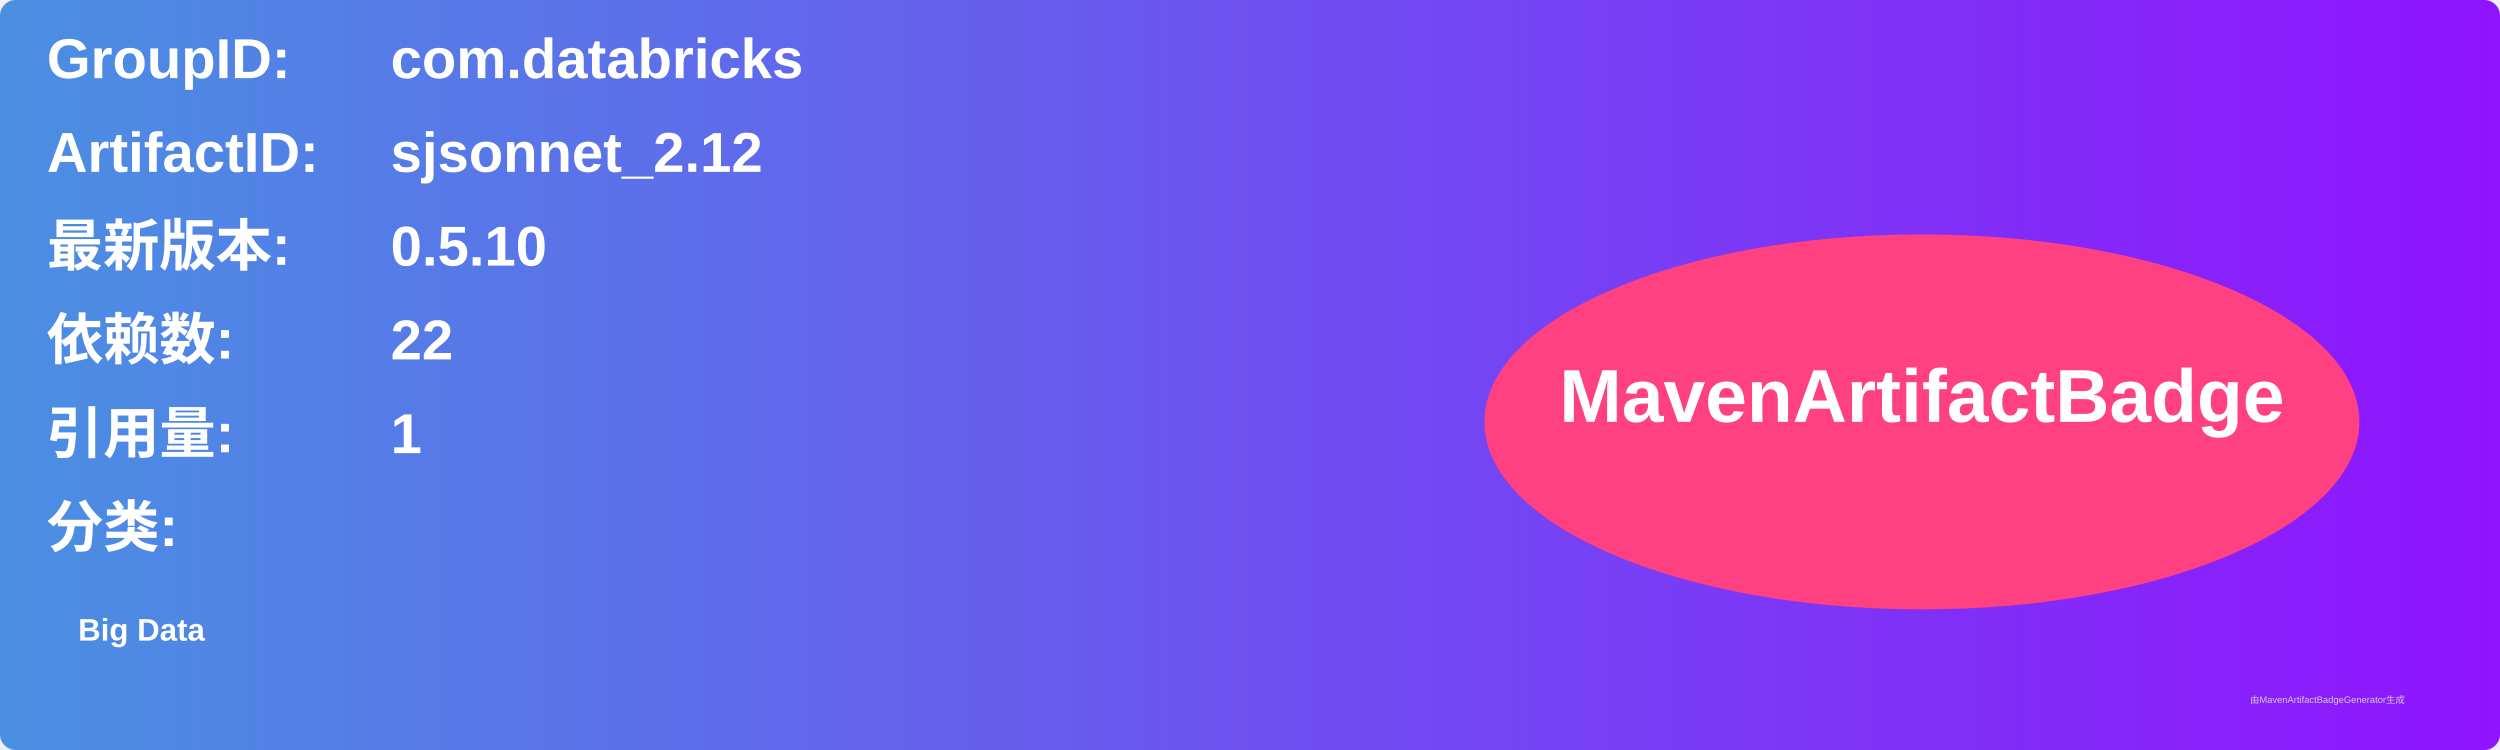
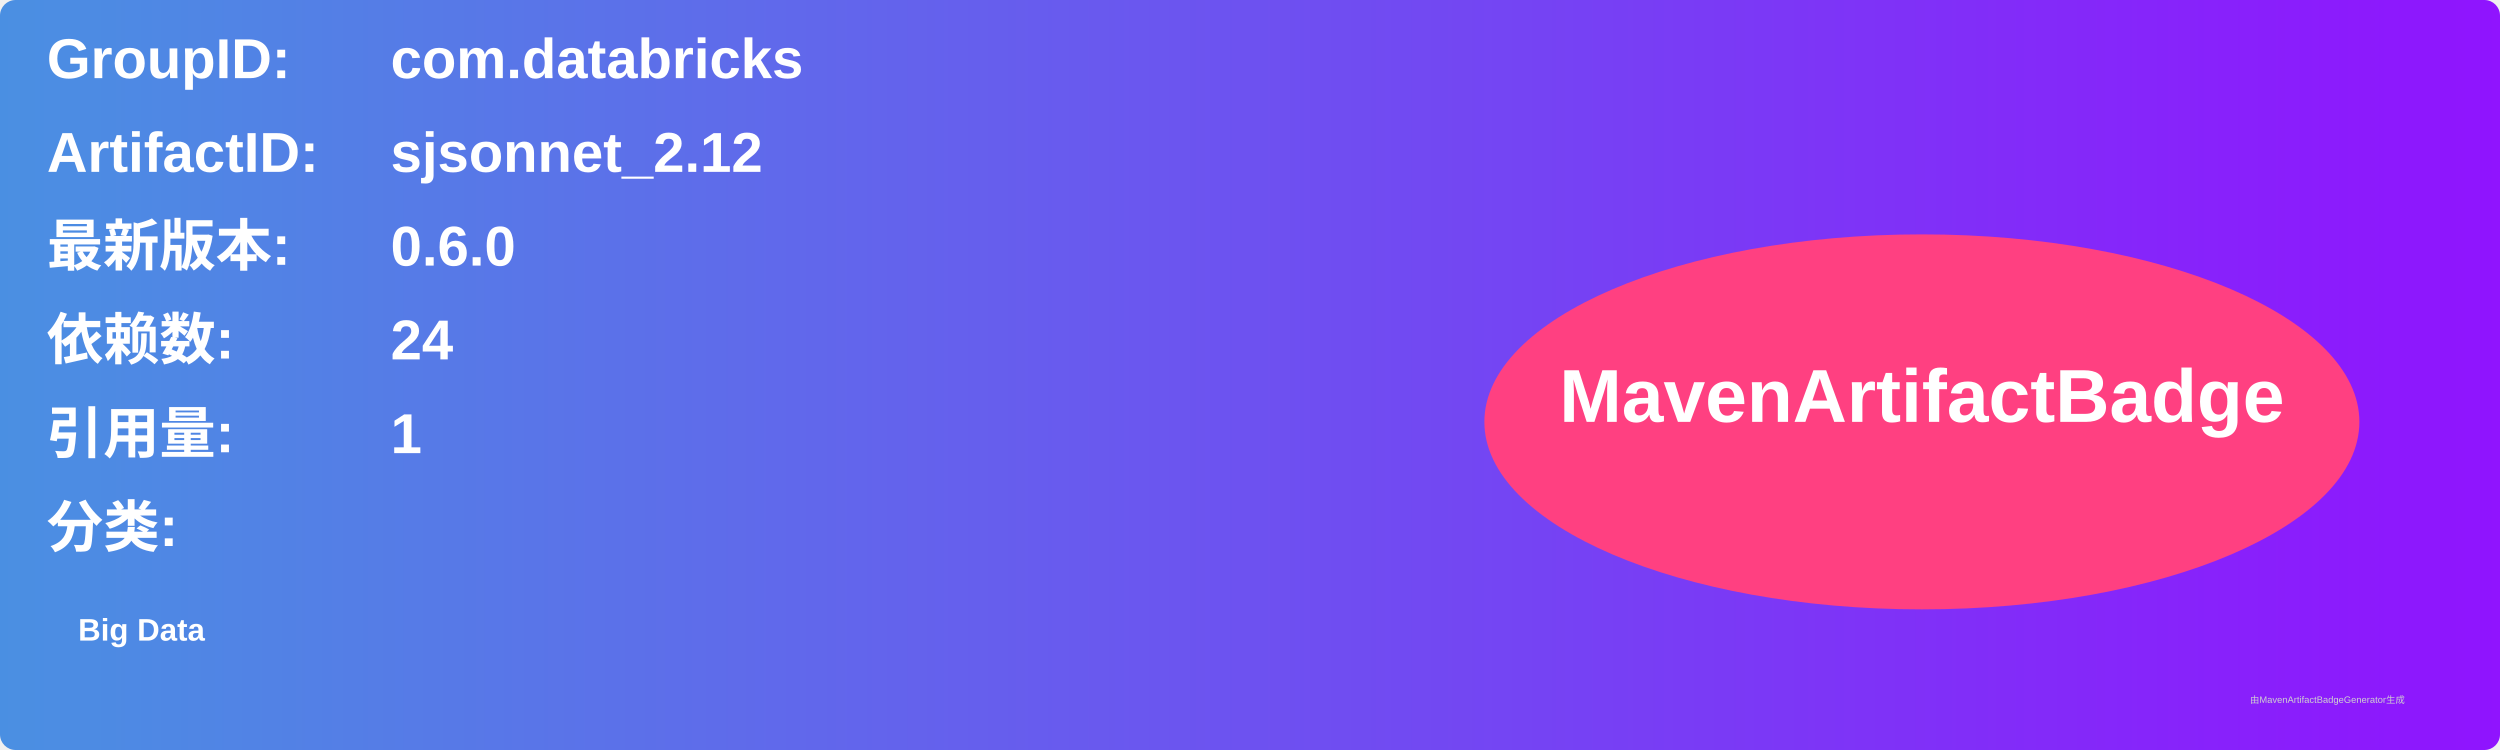
<svg xmlns="http://www.w3.org/2000/svg" width="800" height="240" viewBox="0 0 800 240">
  <linearGradient id="grad" x1="0%" y1="0%" x2="100%" y2="0%">
    <stop offset="0%" stop-color="#4a90e2" />
    <stop offset="100%" stop-color="#9013fe" />
  </linearGradient>
  <rect width="100%" height="100%" rx="5" ry="5" fill="url(#grad)" />
  <g transform="translate(15, 15)">
    <text x="0" y="10" font-family="Arial" font-size="18" fill="white" font-weight="bold" width="260">GroupID:</text>
    <text x="110" y="10" font-family="Arial" font-size="18" fill="white" font-weight="bold" width="460">com.databricks</text>
    <text x="0" y="40" font-family="Arial" font-size="18" fill="white" font-weight="bold" width="260">ArtifactID:</text>
    <text x="110" y="40" font-family="Arial" font-size="18" fill="white" font-weight="bold" width="460">sjsonnet_2.12</text>
    <text x="0" y="70" font-family="Arial" font-size="18" fill="white" font-weight="bold">最新版本:</text>
    <text x="110" y="70" font-family="Arial" font-size="18" fill="white" font-weight="bold">
-       <tspan font-weight="bold">0.5.10</tspan>
+       <tspan font-weight="bold">0.6.0</tspan>
    </text>
    <text x="0" y="100" font-family="Arial" font-size="18" fill="white" font-weight="bold">依赖数: </text>
    <text x="110" y="100" font-family="Arial" font-size="18" fill="white">
-       <tspan font-weight="bold">22</tspan>
+       <tspan font-weight="bold">24</tspan>
    </text>
    <text x="0" y="130" font-family="Arial" font-size="18" fill="white" font-weight="bold">引用量: </text>
    <text x="110" y="130" font-family="Arial" font-size="18" fill="white">
      <tspan font-weight="bold">1</tspan>
    </text>
    <text x="0" y="160" font-family="Arial" font-size="18" fill="white" font-weight="bold">分类:</text>
    <text x="10" y="190" font-family="Arial" font-size="10" fill="white">
      <tspan font-weight="bold">Big Data</tspan>
    </text>
    <ellipse cx="600" cy="120" rx="140" ry="60" fill="#ff4081" />
    <text x="600" y="120" text-anchor="middle" font-family="Arial" font-size="24" fill="white" font-weight="bold">MavenArtifactBadge</text>
  </g>
  <text x="720" y="225" font-family="Arial" font-size="3" fill="#d0d0d0">由MavenArtifactBadgeGenerator生成</text>
</svg>
